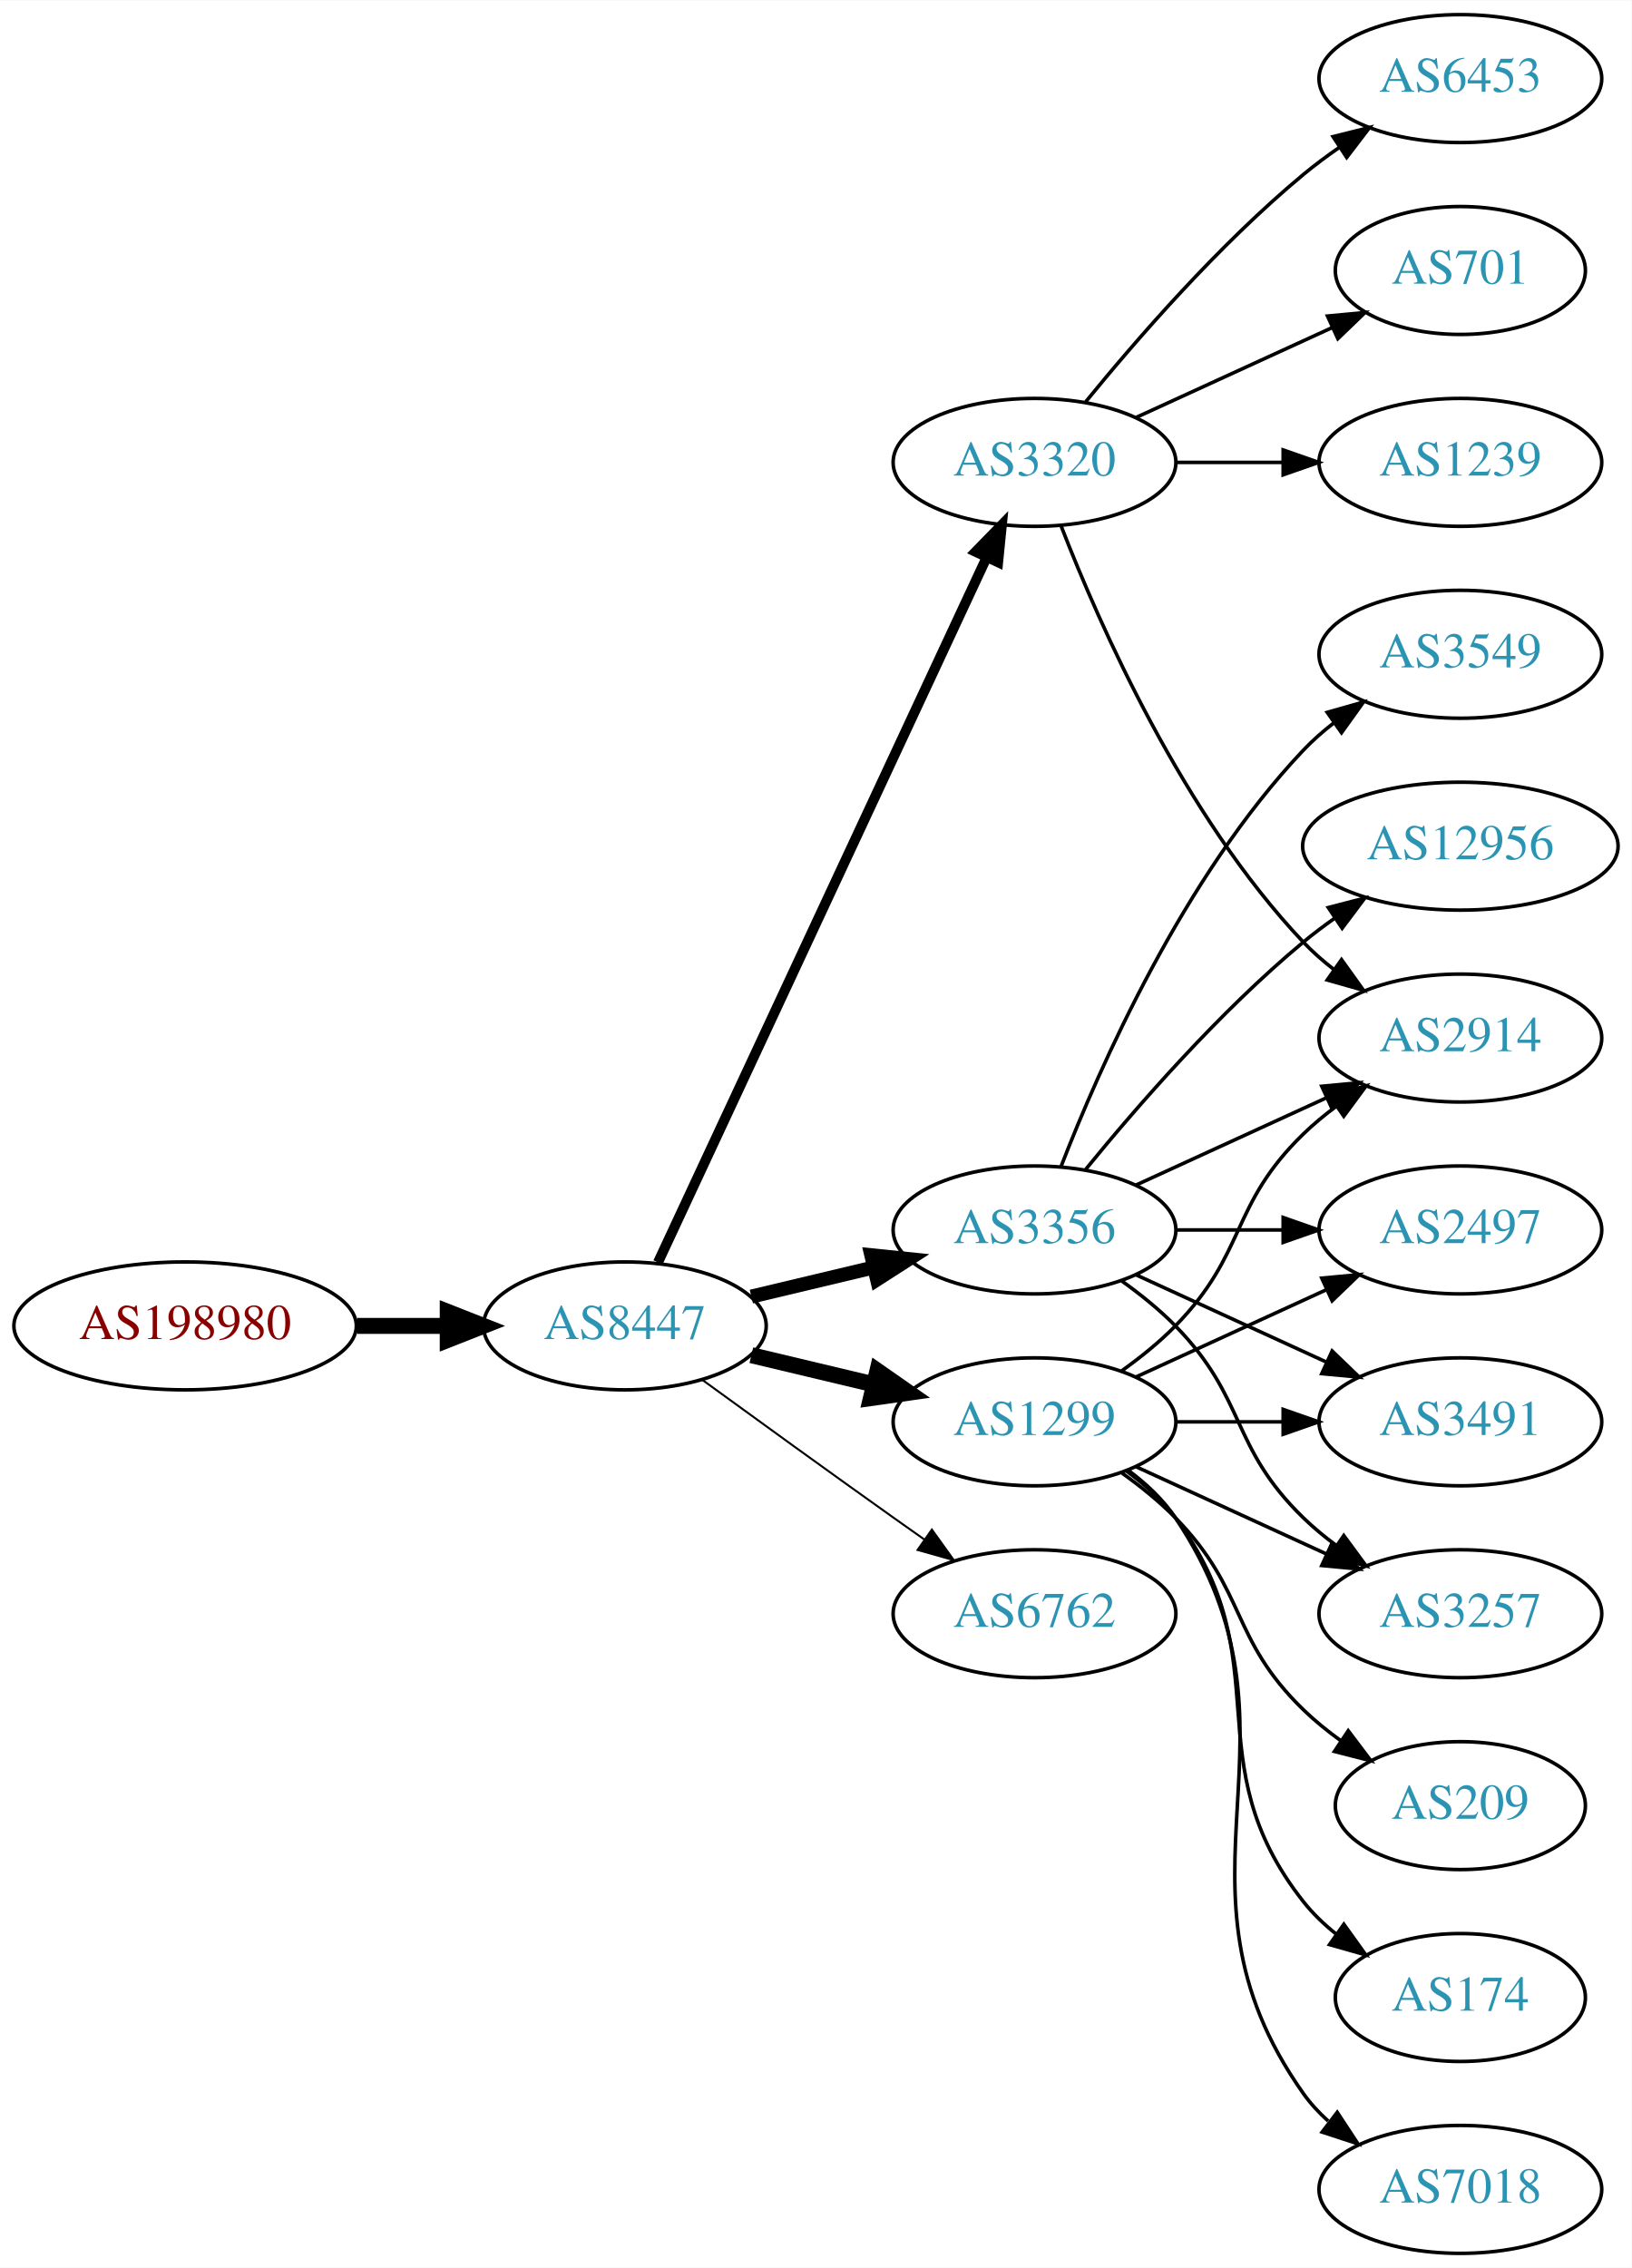
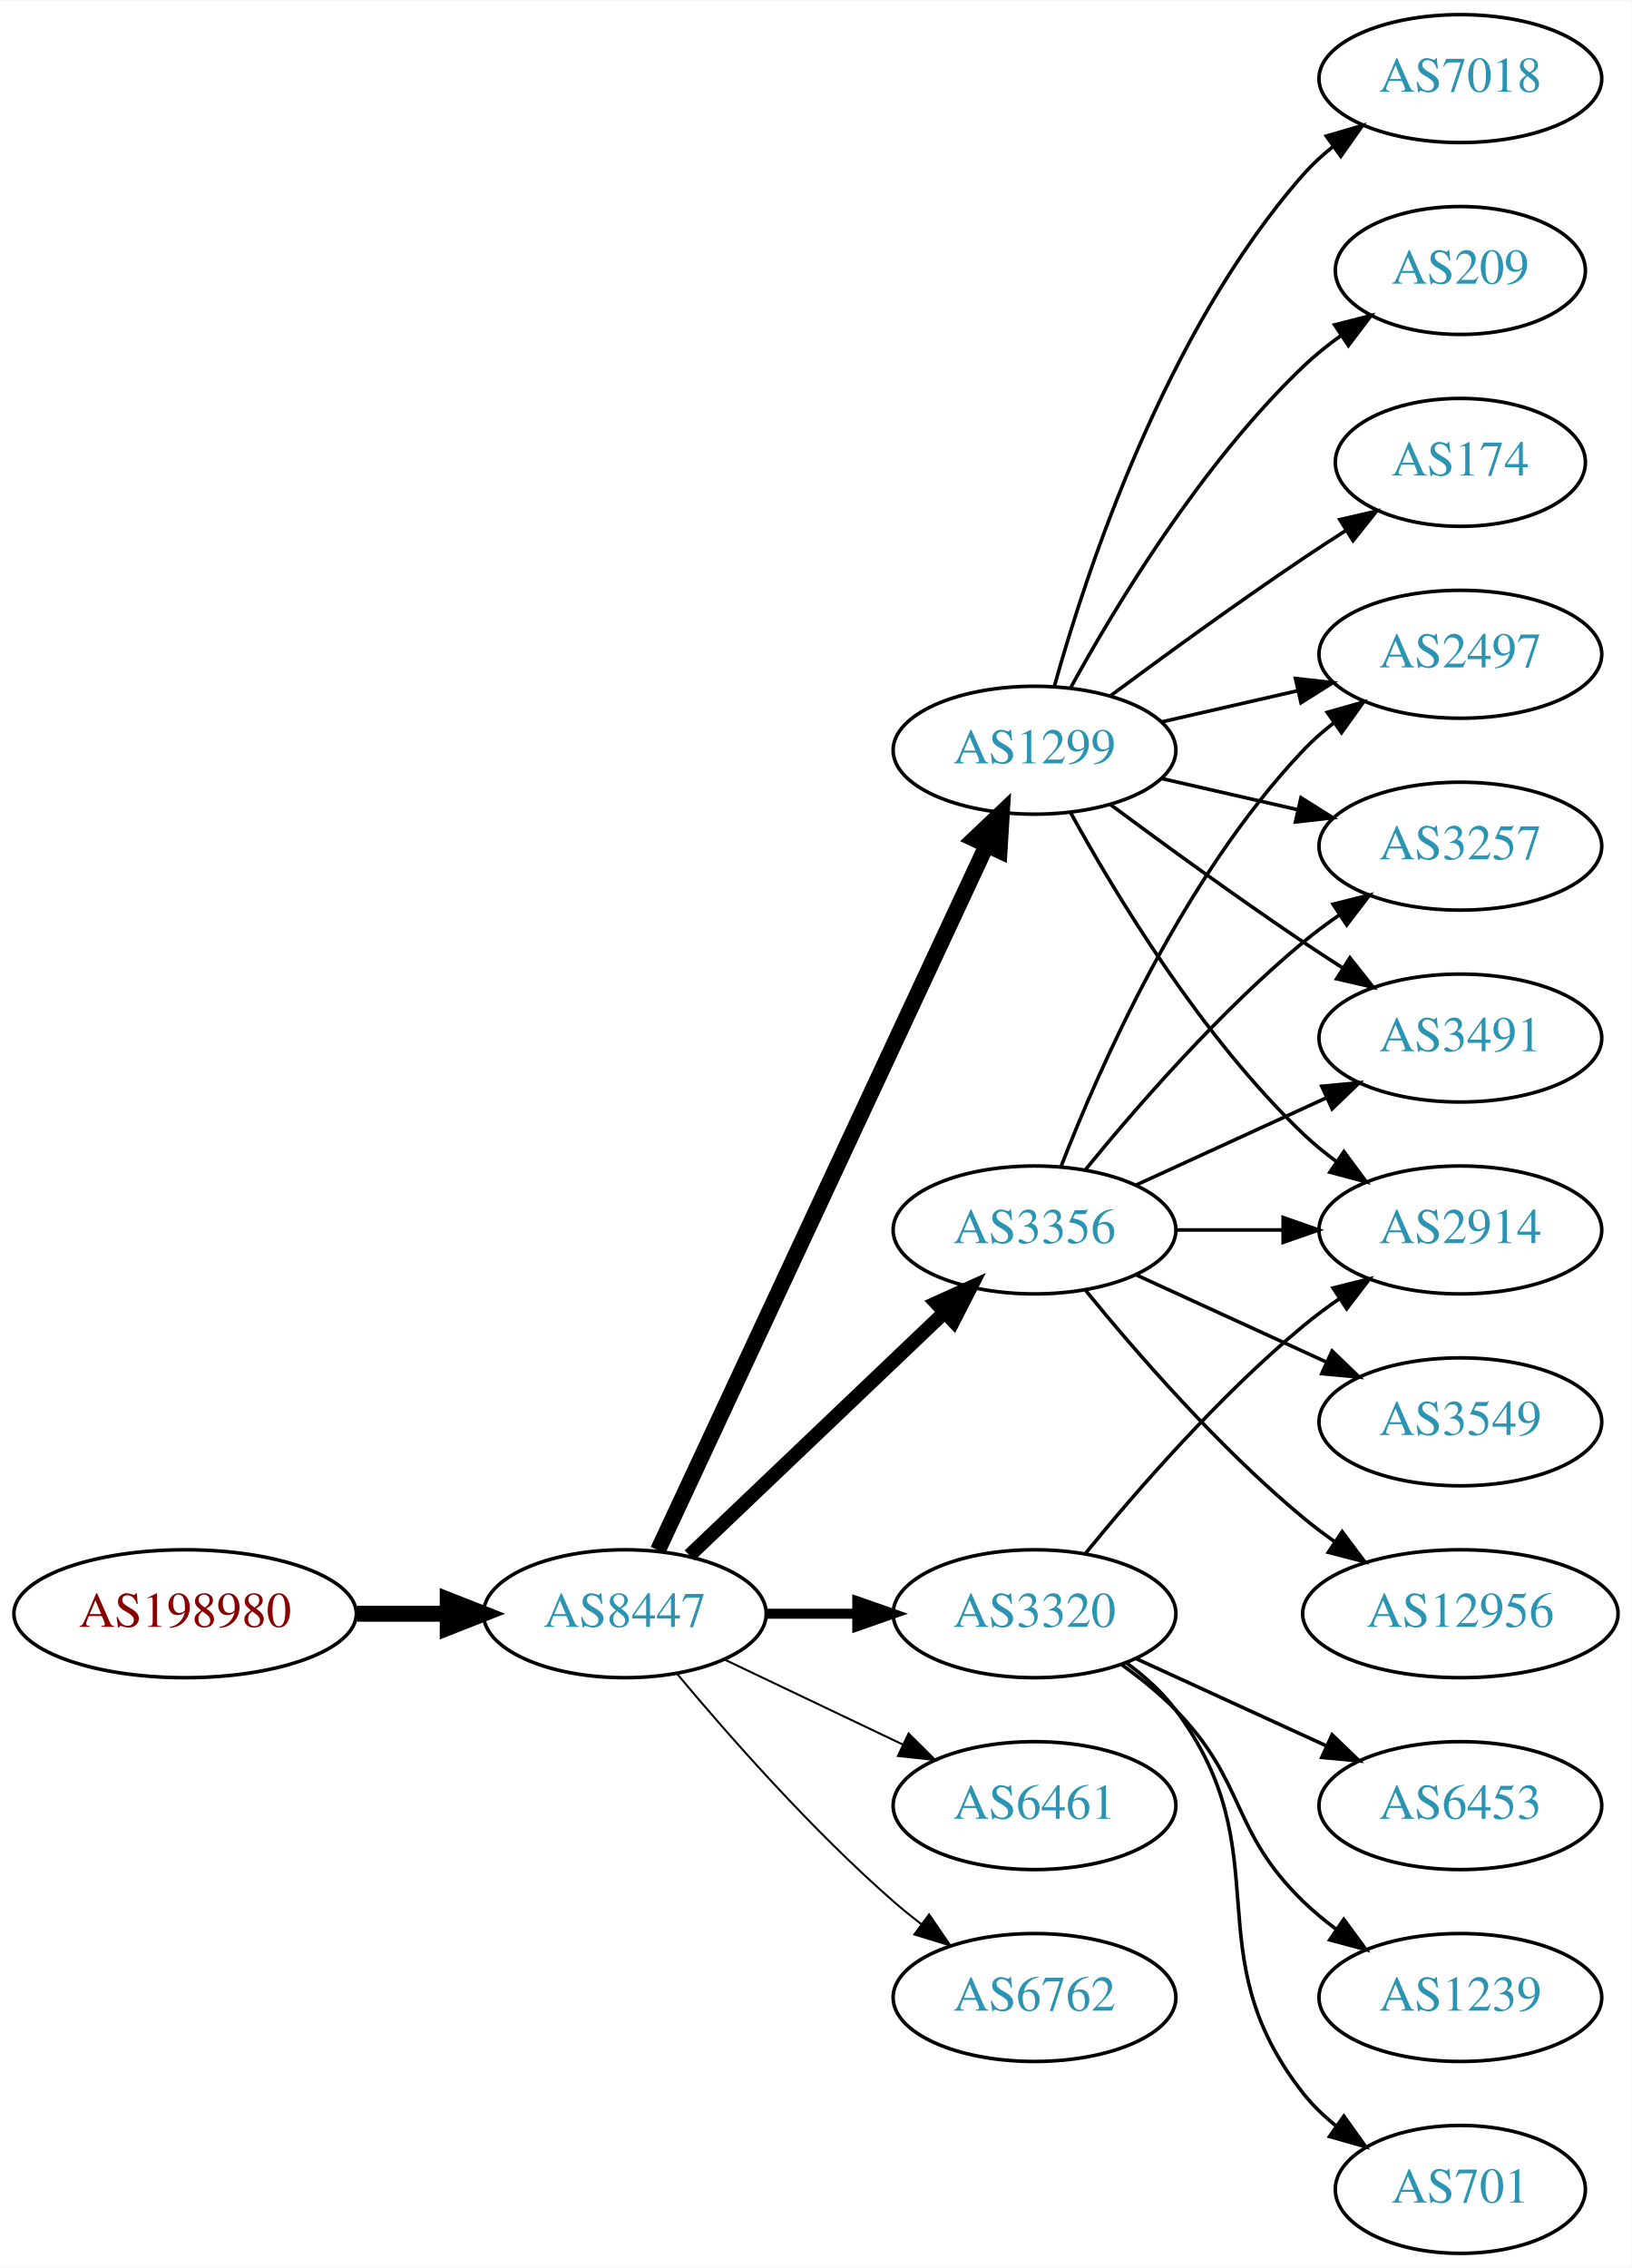
<svg xmlns="http://www.w3.org/2000/svg" xmlns:xlink="http://www.w3.org/1999/xlink" width="459pt" height="638pt" viewBox="0.00 0.00 459.17 638.00">
  <g id="graph0" class="graph" transform="scale(1 1) rotate(0) translate(4 634)">
    <polygon fill="white" stroke="none" points="-4,4 -4,-634 455.17,-634 455.17,4 -4,4" />
    <g id="node1" class="node">
      <g id="a_node1">
        <a xlink:href="/asn/198980" xlink:title="AS198980 ~ Crate.io AT GmbH [AT]">
-           <ellipse fill="#ffffff" stroke="black" cx="48.096" cy="-261" rx="48.192" ry="18" />
-           <text text-anchor="middle" x="48.096" y="-257.3" font-family="Times,serif" font-size="14.00" fill="#880000">AS198980</text>
+           <ellipse fill="#ffffff" stroke="black" cx="48.096" cy="-180" rx="48.192" ry="18" />
+           <text text-anchor="middle" x="48.096" y="-176.3" font-family="Times,serif" font-size="14.00" fill="#880000">AS198980</text>
        </a>
      </g>
    </g>
    <g id="node2" class="node">
      <g id="a_node2">
        <a xlink:href="/asn/8447" xlink:title="AS8447 ~ A1 Telekom Austria AG [AT]">
-           <ellipse fill="#ffffff" stroke="black" cx="171.838" cy="-261" rx="39.794" ry="18" />
-           <text text-anchor="middle" x="171.838" y="-257.3" font-family="Times,serif" font-size="14.00" fill="#2c94b3">AS8447</text>
+           <ellipse fill="#ffffff" stroke="black" cx="171.838" cy="-180" rx="39.794" ry="18" />
+           <text text-anchor="middle" x="171.838" y="-176.3" font-family="Times,serif" font-size="14.00" fill="#2c94b3">AS8447</text>
        </a>
      </g>
    </g>
    <g id="edge1" class="edge">
-       <path fill="none" stroke="black" stroke-width="4.5" d="M96.513,-261C104.867,-261 113.577,-261 121.969,-261" />
-       <polygon fill="black" stroke="black" stroke-width="4.5" points="122.004,-264.938 132.004,-261 122.004,-257.063 122.004,-264.938" />
+       <path fill="none" stroke="black" stroke-width="4.5" d="M96.513,-180C104.867,-180 113.577,-180 121.969,-180" />
+       <polygon fill="black" stroke="black" stroke-width="4.5" points="122.004,-183.938 132.004,-180 122.004,-176.063 122.004,-183.938" />
    </g>
    <g id="node3" class="node">
      <g id="a_node3">
+         <a xlink:href="/asn/3320" xlink:title="AS3320 ~ DTAG [DE]">
+           <ellipse fill="#ffffff" stroke="black" cx="287.131" cy="-180" rx="39.794" ry="18" />
+           <text text-anchor="middle" x="287.131" y="-176.3" font-family="Times,serif" font-size="14.00" fill="#2c94b3">AS3320</text>
+         </a>
+       </g>
+     </g>
+     <g id="edge2" class="edge">
+       <path fill="none" stroke="black" stroke-width="2.812" d="M211.51,-180C219.713,-180 228.477,-180 237.009,-180" />
+       <polygon fill="black" stroke="black" stroke-width="2.812" points="237.248,-183.5 247.248,-180 237.248,-176.5 237.248,-183.5" />
+     </g>
+     <g id="node4" class="node">
+       <g id="a_node4">
        <a xlink:href="/asn/3356" xlink:title="AS3356 ~ LEVEL3 [US]">
          <ellipse fill="#ffffff" stroke="black" cx="287.131" cy="-288" rx="39.794" ry="18" />
          <text text-anchor="middle" x="287.131" y="-284.3" font-family="Times,serif" font-size="14.00" fill="#2c94b3">AS3356</text>
        </a>
      </g>
    </g>
-     <g id="edge2" class="edge">
-       <path fill="none" stroke="black" stroke-width="3.938" d="M207.445,-269.248C218.316,-271.838 230.471,-274.735 241.913,-277.462" />
-       <polygon fill="black" stroke="black" stroke-width="3.938" points="241.197,-280.889 251.736,-279.803 242.819,-274.08 241.197,-280.889" />
-     </g>
-     <g id="node4" class="node">
-       <g id="a_node4">
-         <a xlink:href="/asn/3320" xlink:title="AS3320 ~ DTAG [DE]">
-           <ellipse fill="#ffffff" stroke="black" cx="287.131" cy="-504" rx="39.794" ry="18" />
-           <text text-anchor="middle" x="287.131" y="-500.3" font-family="Times,serif" font-size="14.00" fill="#2c94b3">AS3320</text>
-         </a>
-       </g>
-     </g>
    <g id="edge3" class="edge">
-       <path fill="none" stroke="black" stroke-width="2.812" d="M181.169,-278.868C200.858,-321.101 250.358,-427.272 273.649,-477.227" />
-       <polygon fill="black" stroke="black" stroke-width="2.812" points="270.543,-478.849 277.941,-486.433 276.887,-475.891 270.543,-478.849" />
+       <path fill="none" stroke="black" stroke-width="3.938" d="M190.045,-196.403C209.12,-214.587 240.04,-244.063 261.638,-264.651" />
+       <polygon fill="black" stroke="black" stroke-width="3.938" points="259.48,-267.43 269.133,-271.797 264.31,-262.363 259.48,-267.43" />
    </g>
    <g id="node5" class="node">
      <g id="a_node5">
-         <a xlink:href="/asn/6762" xlink:title="AS6762 ~ TELECOM ITALIA SPARKLE S.p.A. [IT]">
-           <ellipse fill="#ffffff" stroke="black" cx="287.131" cy="-180" rx="39.794" ry="18" />
-           <text text-anchor="middle" x="287.131" y="-176.3" font-family="Times,serif" font-size="14.00" fill="#2c94b3">AS6762</text>
+         <a xlink:href="/asn/1299" xlink:title="AS1299 ~ Telia Carrier [EU]">
+           <ellipse fill="#ffffff" stroke="black" cx="287.131" cy="-423" rx="39.794" ry="18" />
+           <text text-anchor="middle" x="287.131" y="-419.3" font-family="Times,serif" font-size="14.00" fill="#2c94b3">AS1299</text>
        </a>
      </g>
    </g>
    <g id="edge4" class="edge">
-       <path fill="none" stroke="black" stroke-width="0.562" d="M193.686,-245.778C208.62,-234.909 229.234,-219.975 247.484,-207 250.305,-204.995 253.248,-202.915 256.196,-200.841" />
-       <polygon fill="black" stroke="black" stroke-width="0.562" points="258.242,-203.681 264.421,-195.074 254.223,-197.95 258.242,-203.681" />
+       <path fill="none" stroke="black" stroke-width="4.5" d="M181.169,-197.868C200.858,-240.101 250.358,-346.272 273.649,-396.227" />
+       <polygon fill="black" stroke="black" stroke-width="4.5" points="270.146,-398.034 277.941,-405.433 277.284,-394.706 270.146,-398.034" />
    </g>
    <g id="node6" class="node">
      <g id="a_node6">
-         <a xlink:href="/asn/1299" xlink:title="AS1299 ~ Telia Carrier [EU]">
-           <ellipse fill="#ffffff" stroke="black" cx="287.131" cy="-234" rx="39.794" ry="18" />
-           <text text-anchor="middle" x="287.131" y="-230.3" font-family="Times,serif" font-size="14.00" fill="#2c94b3">AS1299</text>
+         <a xlink:href="/asn/6461" xlink:title="AS6461 ~ Zayo Bandwidth [US]">
+           <ellipse fill="#ffffff" stroke="black" cx="287.131" cy="-126" rx="39.794" ry="18" />
+           <text text-anchor="middle" x="287.131" y="-122.3" font-family="Times,serif" font-size="14.00" fill="#2c94b3">AS6461</text>
        </a>
      </g>
    </g>
    <g id="edge5" class="edge">
-       <path fill="none" stroke="black" stroke-width="4.5" d="M207.445,-252.752C218.316,-250.162 230.471,-247.265 241.913,-244.538" />
-       <polygon fill="black" stroke="black" stroke-width="4.5" points="242.921,-248.346 251.736,-242.197 241.095,-240.685 242.921,-248.346" />
+       <path fill="none" stroke="black" stroke-width="0.562" d="M199.974,-167.066C214.968,-159.919 233.789,-150.948 250.013,-143.215" />
+       <polygon fill="black" stroke="black" stroke-width="0.562" points="251.695,-146.291 259.216,-138.829 248.683,-139.972 251.695,-146.291" />
    </g>
    <g id="node7" class="node">
      <g id="a_node7">
-         <a xlink:href="/asn/3549" xlink:title="AS3549 ~ Level 3 Parent, LLC [US]">
+         <a xlink:href="/asn/6762" xlink:title="AS6762 ~ TELECOM ITALIA SPARKLE S.p.A. [IT]">
+           <ellipse fill="#ffffff" stroke="black" cx="287.131" cy="-72" rx="39.794" ry="18" />
+           <text text-anchor="middle" x="287.131" y="-68.3" font-family="Times,serif" font-size="14.00" fill="#2c94b3">AS6762</text>
+         </a>
+       </g>
+     </g>
+     <g id="edge6" class="edge">
+       <path fill="none" stroke="black" stroke-width="0.562" d="M186.468,-163.183C200.751,-146.071 224.297,-119.255 247.484,-99 249.95,-96.846 252.589,-94.706 255.286,-92.628" />
+       <polygon fill="black" stroke="black" stroke-width="0.562" points="257.459,-95.375 263.44,-86.63 253.311,-89.736 257.459,-95.375" />
+     </g>
+     <g id="node12" class="node">
+       <g id="a_node12">
+         <a xlink:href="/asn/2914" xlink:title="AS2914 ~ NTT America, Inc. [US]">
+           <ellipse fill="#ffffff" stroke="black" cx="406.973" cy="-288" rx="39.794" ry="18" />
+           <text text-anchor="middle" x="406.973" y="-284.3" font-family="Times,serif" font-size="14.00" fill="#2c94b3">AS2914</text>
+         </a>
+       </g>
+     </g>
+     <g id="edge20" class="edge">
+       <path fill="none" stroke="black" d="M301.55,-197.065C315.665,-214.375 339.079,-241.345 362.777,-261 365.994,-263.668 369.494,-266.27 373.065,-268.741" />
+       <polygon fill="black" stroke="black" points="371.143,-271.666 381.421,-274.236 374.988,-265.817 371.143,-271.666" />
+     </g>
+     <g id="node17" class="node">
+       <g id="a_node17">
+         <a xlink:href="/asn/6453" xlink:title="AS6453 ~ TATA COMMUNICATIONS (AMERICA) INC [US]">
+           <ellipse fill="#ffffff" stroke="black" cx="406.973" cy="-126" rx="39.794" ry="18" />
+           <text text-anchor="middle" x="406.973" y="-122.3" font-family="Times,serif" font-size="14.00" fill="#2c94b3">AS6453</text>
+         </a>
+       </g>
+     </g>
+     <g id="edge21" class="edge">
+       <path fill="none" stroke="black" d="M315.76,-167.339C331.717,-160.027 351.987,-150.739 369.27,-142.819" />
+       <polygon fill="black" stroke="black" points="370.885,-145.929 378.518,-138.581 367.969,-139.565 370.885,-145.929" />
+     </g>
+     <g id="node18" class="node">
+       <g id="a_node18">
+         <a xlink:href="/asn/1239" xlink:title="AS1239 ~ Sprint [US]">
+           <ellipse fill="#ffffff" stroke="black" cx="406.973" cy="-72" rx="39.794" ry="18" />
+           <text text-anchor="middle" x="406.973" y="-68.3" font-family="Times,serif" font-size="14.00" fill="#2c94b3">AS1239</text>
+         </a>
+       </g>
+     </g>
+     <g id="edge22" class="edge">
+       <path fill="none" stroke="black" d="M311.725,-165.611C316.981,-161.852 322.313,-157.563 326.777,-153 346.95,-132.383 342.084,-119.094 362.777,-99 365.623,-96.237 368.796,-93.614 372.096,-91.166" />
+       <polygon fill="black" stroke="black" points="374.162,-93.993 380.444,-85.462 370.213,-88.214 374.162,-93.993" />
+     </g>
+     <g id="node19" class="node">
+       <g id="a_node19">
+         <a xlink:href="/asn/701" xlink:title="AS701 ~ UUNET [US]">
+           <ellipse fill="#ffffff" stroke="black" cx="406.973" cy="-18" rx="35.194" ry="18" />
+           <text text-anchor="middle" x="406.973" y="-14.3" font-family="Times,serif" font-size="14.00" fill="#2c94b3">AS701</text>
+         </a>
+       </g>
+     </g>
+     <g id="edge23" class="edge">
+       <path fill="none" stroke="black" d="M313.062,-166.118C318.138,-162.389 323.056,-157.984 326.777,-153 357.049,-112.458 331.479,-84.754 362.777,-45 365.424,-41.639 368.613,-38.584 372.044,-35.839" />
+       <polygon fill="black" stroke="black" points="374.182,-38.614 380.351,-30 370.157,-32.887 374.182,-38.614" />
+     </g>
+     <g id="node8" class="node">
+       <g id="a_node8">
+         <a xlink:href="/asn/2497" xlink:title="AS2497 ~ Internet Initiative Japan Inc. [JP]">
          <ellipse fill="#ffffff" stroke="black" cx="406.973" cy="-450" rx="39.794" ry="18" />
-           <text text-anchor="middle" x="406.973" y="-446.3" font-family="Times,serif" font-size="14.00" fill="#2c94b3">AS3549</text>
-         </a>
-       </g>
-     </g>
-     <g id="edge6" class="edge">
+           <text text-anchor="middle" x="406.973" y="-446.3" font-family="Times,serif" font-size="14.00" fill="#2c94b3">AS2497</text>
+         </a>
+       </g>
+     </g>
+     <g id="edge7" class="edge">
      <path fill="none" stroke="black" d="M294.654,-305.994C305.404,-333.728 329.062,-387.429 362.777,-423 365.363,-425.728 368.281,-428.294 371.349,-430.677" />
      <polygon fill="black" stroke="black" points="369.503,-433.658 379.697,-436.543 373.527,-427.93 369.503,-433.658" />
    </g>
-     <g id="node8" class="node">
-       <g id="a_node8">
-         <a xlink:href="/asn/3491" xlink:title="AS3491 ~ PCCW Global, Inc. [US]">
+     <g id="node9" class="node">
+       <g id="a_node9">
+         <a xlink:href="/asn/3257" xlink:title="AS3257 ~ GTT [DE]">
+           <ellipse fill="#ffffff" stroke="black" cx="406.973" cy="-396" rx="39.794" ry="18" />
+           <text text-anchor="middle" x="406.973" y="-392.3" font-family="Times,serif" font-size="14.00" fill="#2c94b3">AS3257</text>
+         </a>
+       </g>
+     </g>
+     <g id="edge8" class="edge">
+       <path fill="none" stroke="black" d="M301.55,-305.065C315.665,-322.375 339.079,-349.345 362.777,-369 365.994,-371.668 369.494,-374.27 373.065,-376.741" />
+       <polygon fill="black" stroke="black" points="371.143,-379.666 381.421,-382.236 374.988,-373.817 371.143,-379.666" />
+     </g>
+     <g id="node10" class="node">
+       <g id="a_node10">
+         <a xlink:href="/asn/3549" xlink:title="AS3549 ~ Level 3 Parent, LLC [US]">
          <ellipse fill="#ffffff" stroke="black" cx="406.973" cy="-234" rx="39.794" ry="18" />
-           <text text-anchor="middle" x="406.973" y="-230.3" font-family="Times,serif" font-size="14.00" fill="#2c94b3">AS3491</text>
-         </a>
-       </g>
-     </g>
-     <g id="edge7" class="edge">
+           <text text-anchor="middle" x="406.973" y="-230.3" font-family="Times,serif" font-size="14.00" fill="#2c94b3">AS3549</text>
+         </a>
+       </g>
+     </g>
+     <g id="edge9" class="edge">
      <path fill="none" stroke="black" d="M315.76,-275.339C331.717,-268.027 351.987,-258.739 369.27,-250.819" />
      <polygon fill="black" stroke="black" points="370.885,-253.929 378.518,-246.581 367.969,-247.565 370.885,-253.929" />
    </g>
-     <g id="node9" class="node">
-       <g id="a_node9">
-         <a xlink:href="/asn/12956" xlink:title="AS12956 ~ TELXIUS [ES]">
-           <ellipse fill="#ffffff" stroke="black" cx="406.973" cy="-396" rx="44.393" ry="18" />
-           <text text-anchor="middle" x="406.973" y="-392.3" font-family="Times,serif" font-size="14.00" fill="#2c94b3">AS12956</text>
-         </a>
-       </g>
-     </g>
-     <g id="edge8" class="edge">
-       <path fill="none" stroke="black" d="M301.55,-305.065C315.665,-322.375 339.079,-349.345 362.777,-369 365.515,-371.271 368.459,-373.494 371.476,-375.63" />
-       <polygon fill="black" stroke="black" points="369.808,-378.725 380.065,-381.379 373.702,-372.908 369.808,-378.725" />
-     </g>
-     <g id="node10" class="node">
-       <g id="a_node10">
-         <a xlink:href="/asn/3257" xlink:title="AS3257 ~ GTT [DE]">
-           <ellipse fill="#ffffff" stroke="black" cx="406.973" cy="-180" rx="39.794" ry="18" />
-           <text text-anchor="middle" x="406.973" y="-176.3" font-family="Times,serif" font-size="14.00" fill="#2c94b3">AS3257</text>
-         </a>
-       </g>
-     </g>
-     <g id="edge9" class="edge">
-       <path fill="none" stroke="black" d="M311.725,-273.611C316.981,-269.852 322.313,-265.563 326.777,-261 346.95,-240.383 342.084,-227.094 362.777,-207 365.623,-204.237 368.796,-201.614 372.096,-199.166" />
-       <polygon fill="black" stroke="black" points="374.162,-201.994 380.444,-193.462 370.213,-196.214 374.162,-201.994" />
-     </g>
    <g id="node11" class="node">
      <g id="a_node11">
-         <a xlink:href="/asn/2914" xlink:title="AS2914 ~ NTT America, Inc. [US]">
+         <a xlink:href="/asn/3491" xlink:title="AS3491 ~ PCCW Global, Inc. [US]">
          <ellipse fill="#ffffff" stroke="black" cx="406.973" cy="-342" rx="39.794" ry="18" />
-           <text text-anchor="middle" x="406.973" y="-338.3" font-family="Times,serif" font-size="14.00" fill="#2c94b3">AS2914</text>
+           <text text-anchor="middle" x="406.973" y="-338.3" font-family="Times,serif" font-size="14.00" fill="#2c94b3">AS3491</text>
        </a>
      </g>
    </g>
    <g id="edge10" class="edge">
      <path fill="none" stroke="black" d="M315.76,-300.661C331.717,-307.973 351.987,-317.261 369.27,-325.181" />
      <polygon fill="black" stroke="black" points="367.969,-328.435 378.518,-329.419 370.885,-322.071 367.969,-328.435" />
    </g>
-     <g id="node12" class="node">
-       <g id="a_node12">
-         <a xlink:href="/asn/2497" xlink:title="AS2497 ~ Internet Initiative Japan Inc. [JP]">
-           <ellipse fill="#ffffff" stroke="black" cx="406.973" cy="-288" rx="39.794" ry="18" />
-           <text text-anchor="middle" x="406.973" y="-284.3" font-family="Times,serif" font-size="14.00" fill="#2c94b3">AS2497</text>
-         </a>
-       </g>
-     </g>
    <g id="edge11" class="edge">
      <path fill="none" stroke="black" d="M327.044,-288C336.597,-288 346.947,-288 356.909,-288" />
      <polygon fill="black" stroke="black" points="357.102,-291.5 367.102,-288 357.102,-284.5 357.102,-291.5" />
    </g>
-     <g id="edge13" class="edge">
-       <path fill="none" stroke="black" d="M294.654,-486.006C305.404,-458.272 329.062,-404.571 362.777,-369 365.363,-366.272 368.281,-363.706 371.349,-361.323" />
-       <polygon fill="black" stroke="black" points="373.527,-364.07 379.697,-355.457 369.503,-358.342 373.527,-364.07" />
-     </g>
    <g id="node13" class="node">
      <g id="a_node13">
-         <a xlink:href="/asn/6453" xlink:title="AS6453 ~ TATA COMMUNICATIONS (AMERICA) INC [US]">
-           <ellipse fill="#ffffff" stroke="black" cx="406.973" cy="-612" rx="39.794" ry="18" />
-           <text text-anchor="middle" x="406.973" y="-608.3" font-family="Times,serif" font-size="14.00" fill="#2c94b3">AS6453</text>
+         <a xlink:href="/asn/12956" xlink:title="AS12956 ~ TELXIUS [ES]">
+           <ellipse fill="#ffffff" stroke="black" cx="406.973" cy="-180" rx="44.393" ry="18" />
+           <text text-anchor="middle" x="406.973" y="-176.3" font-family="Times,serif" font-size="14.00" fill="#2c94b3">AS12956</text>
        </a>
      </g>
    </g>
    <g id="edge12" class="edge">
-       <path fill="none" stroke="black" d="M301.55,-521.065C315.665,-538.375 339.079,-565.345 362.777,-585 365.994,-587.668 369.494,-590.27 373.065,-592.741" />
-       <polygon fill="black" stroke="black" points="371.143,-595.666 381.421,-598.236 374.988,-589.817 371.143,-595.666" />
+       <path fill="none" stroke="black" d="M301.55,-270.935C315.665,-253.625 339.079,-226.655 362.777,-207 365.515,-204.729 368.459,-202.506 371.476,-200.37" />
+       <polygon fill="black" stroke="black" points="373.702,-203.092 380.065,-194.621 369.808,-197.275 373.702,-203.092" />
+     </g>
+     <g id="edge18" class="edge">
+       <path fill="none" stroke="black" d="M322.85,-430.955C334.85,-433.704 348.471,-436.825 361.164,-439.733" />
+       <polygon fill="black" stroke="black" points="360.566,-443.187 371.095,-442.009 362.129,-436.364 360.566,-443.187" />
+     </g>
+     <g id="edge17" class="edge">
+       <path fill="none" stroke="black" d="M322.85,-415.045C334.85,-412.296 348.471,-409.175 361.164,-406.267" />
+       <polygon fill="black" stroke="black" points="362.129,-409.636 371.095,-403.991 360.566,-402.813 362.129,-409.636" />
+     </g>
+     <g id="edge16" class="edge">
+       <path fill="none" stroke="black" d="M308.461,-407.723C323.324,-396.696 344.068,-381.593 362.777,-369 366.326,-366.611 370.077,-364.161 373.825,-361.758" />
+       <polygon fill="black" stroke="black" points="375.893,-364.591 382.474,-356.288 372.151,-358.675 375.893,-364.591" />
+     </g>
+     <g id="edge15" class="edge">
+       <path fill="none" stroke="black" d="M297.372,-405.287C309.918,-382.439 334.095,-342.389 362.777,-315 365.646,-312.261 368.834,-309.653 372.144,-307.215" />
+       <polygon fill="black" stroke="black" points="374.207,-310.044 380.503,-301.523 370.267,-304.258 374.207,-310.044" />
    </g>
    <g id="node14" class="node">
      <g id="a_node14">
-         <a xlink:href="/asn/701" xlink:title="AS701 ~ UUNET [US]">
-           <ellipse fill="#ffffff" stroke="black" cx="406.973" cy="-558" rx="35.194" ry="18" />
-           <text text-anchor="middle" x="406.973" y="-554.3" font-family="Times,serif" font-size="14.00" fill="#2c94b3">AS701</text>
-         </a>
-       </g>
-     </g>
-     <g id="edge14" class="edge">
-       <path fill="none" stroke="black" d="M315.76,-516.661C332.176,-524.183 353.158,-533.798 370.754,-541.861" />
-       <polygon fill="black" stroke="black" points="369.583,-545.174 380.132,-546.158 372.499,-538.811 369.583,-545.174" />
+         <a xlink:href="/asn/7018" xlink:title="AS7018 ~ AT&amp;T Services, Inc. [US]">
+           <ellipse fill="#ffffff" stroke="black" cx="406.973" cy="-612" rx="39.794" ry="18" />
+           <text text-anchor="middle" x="406.973" y="-608.3" font-family="Times,serif" font-size="14.00" fill="#2c94b3">AS7018</text>
+         </a>
+       </g>
+     </g>
+     <g id="edge13" class="edge">
+       <path fill="none" stroke="black" d="M292.704,-440.946C301.61,-472.995 323.894,-540.842 362.777,-585 365.261,-587.821 368.111,-590.449 371.137,-592.871" />
+       <polygon fill="black" stroke="black" points="369.254,-595.828 379.426,-598.791 373.322,-590.131 369.254,-595.828" />
    </g>
    <g id="node15" class="node">
      <g id="a_node15">
-         <a xlink:href="/asn/1239" xlink:title="AS1239 ~ Sprint [US]">
-           <ellipse fill="#ffffff" stroke="black" cx="406.973" cy="-504" rx="39.794" ry="18" />
-           <text text-anchor="middle" x="406.973" y="-500.3" font-family="Times,serif" font-size="14.00" fill="#2c94b3">AS1239</text>
-         </a>
-       </g>
-     </g>
-     <g id="edge15" class="edge">
-       <path fill="none" stroke="black" d="M327.044,-504C336.597,-504 346.947,-504 356.909,-504" />
-       <polygon fill="black" stroke="black" points="357.102,-507.5 367.102,-504 357.102,-500.5 357.102,-507.5" />
-     </g>
-     <g id="edge17" class="edge">
-       <path fill="none" stroke="black" d="M327.044,-234C336.597,-234 346.947,-234 356.909,-234" />
-       <polygon fill="black" stroke="black" points="357.102,-237.5 367.102,-234 357.102,-230.5 357.102,-237.5" />
-     </g>
-     <g id="edge21" class="edge">
-       <path fill="none" stroke="black" d="M315.76,-221.339C331.717,-214.027 351.987,-204.739 369.27,-196.819" />
-       <polygon fill="black" stroke="black" points="370.885,-199.929 378.518,-192.581 367.969,-193.565 370.885,-199.929" />
-     </g>
-     <g id="edge18" class="edge">
-       <path fill="none" stroke="black" d="M311.725,-248.389C316.981,-252.148 322.313,-256.437 326.777,-261 346.95,-281.617 342.084,-294.906 362.777,-315 365.623,-317.763 368.796,-320.386 372.096,-322.834" />
-       <polygon fill="black" stroke="black" points="370.213,-325.786 380.444,-328.538 374.162,-320.006 370.213,-325.786" />
-     </g>
-     <g id="edge20" class="edge">
-       <path fill="none" stroke="black" d="M315.76,-246.661C331.717,-253.973 351.987,-263.261 369.27,-271.181" />
-       <polygon fill="black" stroke="black" points="367.969,-274.435 378.518,-275.419 370.885,-268.071 367.969,-274.435" />
+         <a xlink:href="/asn/209" xlink:title="AS209 ~ CenturyLink Communications, LLC [US]">
+           <ellipse fill="#ffffff" stroke="black" cx="406.973" cy="-558" rx="35.194" ry="18" />
+           <text text-anchor="middle" x="406.973" y="-554.3" font-family="Times,serif" font-size="14.00" fill="#2c94b3">AS209</text>
+         </a>
+       </g>
+     </g>
+     <g id="edge14" class="edge">
+       <path fill="none" stroke="black" d="M297.372,-440.713C309.918,-463.561 334.095,-503.611 362.777,-531 366.031,-534.107 369.698,-537.046 373.485,-539.76" />
+       <polygon fill="black" stroke="black" points="371.587,-542.701 381.853,-545.322 375.462,-536.872 371.587,-542.701" />
    </g>
    <g id="node16" class="node">
      <g id="a_node16">
-         <a xlink:href="/asn/209" xlink:title="AS209 ~ CenturyLink Communications, LLC [US]">
-           <ellipse fill="#ffffff" stroke="black" cx="406.973" cy="-126" rx="35.194" ry="18" />
-           <text text-anchor="middle" x="406.973" y="-122.3" font-family="Times,serif" font-size="14.00" fill="#2c94b3">AS209</text>
-         </a>
-       </g>
-     </g>
-     <g id="edge16" class="edge">
-       <path fill="none" stroke="black" d="M311.725,-219.611C316.981,-215.852 322.313,-211.563 326.777,-207 346.95,-186.383 342.084,-173.094 362.777,-153 366.005,-149.866 369.656,-146.911 373.434,-144.188" />
-       <polygon fill="black" stroke="black" points="375.413,-147.075 381.794,-138.617 371.532,-141.25 375.413,-147.075" />
-     </g>
-     <g id="node17" class="node">
-       <g id="a_node17">
        <a xlink:href="/asn/174" xlink:title="AS174 ~ Cogent Communications [US]">
-           <ellipse fill="#ffffff" stroke="black" cx="406.973" cy="-72" rx="35.194" ry="18" />
-           <text text-anchor="middle" x="406.973" y="-68.3" font-family="Times,serif" font-size="14.00" fill="#2c94b3">AS174</text>
+           <ellipse fill="#ffffff" stroke="black" cx="406.973" cy="-504" rx="35.194" ry="18" />
+           <text text-anchor="middle" x="406.973" y="-500.3" font-family="Times,serif" font-size="14.00" fill="#2c94b3">AS174</text>
        </a>
      </g>
    </g>
    <g id="edge19" class="edge">
-       <path fill="none" stroke="black" d="M313.062,-220.118C318.138,-216.389 323.056,-211.984 326.777,-207 357.049,-166.458 331.479,-138.754 362.777,-99 365.424,-95.639 368.613,-92.584 372.044,-89.839" />
-       <polygon fill="black" stroke="black" points="374.182,-92.614 380.351,-84 370.157,-86.887 374.182,-92.614" />
-     </g>
-     <g id="node18" class="node">
-       <g id="a_node18">
-         <a xlink:href="/asn/7018" xlink:title="AS7018 ~ AT&amp;T Services, Inc. [US]">
-           <ellipse fill="#ffffff" stroke="black" cx="406.973" cy="-18" rx="39.794" ry="18" />
-           <text text-anchor="middle" x="406.973" y="-14.3" font-family="Times,serif" font-size="14.00" fill="#2c94b3">AS7018</text>
-         </a>
-       </g>
-     </g>
-     <g id="edge22" class="edge">
-       <path fill="none" stroke="black" d="M313.45,-220.393C318.506,-216.649 323.318,-212.169 326.777,-207 367.802,-145.706 320.198,-105.225 362.777,-45 364.769,-42.184 367.156,-39.599 369.772,-37.24" />
-       <polygon fill="black" stroke="black" points="372.324,-39.694 378.14,-30.838 368.071,-34.135 372.324,-39.694" />
+       <path fill="none" stroke="black" d="M308.461,-438.277C323.324,-449.304 344.068,-464.407 362.777,-477 366.595,-479.569 370.645,-482.21 374.675,-484.786" />
+       <polygon fill="black" stroke="black" points="373.044,-487.895 383.369,-490.271 376.779,-481.975 373.044,-487.895" />
    </g>
  </g>
</svg>
